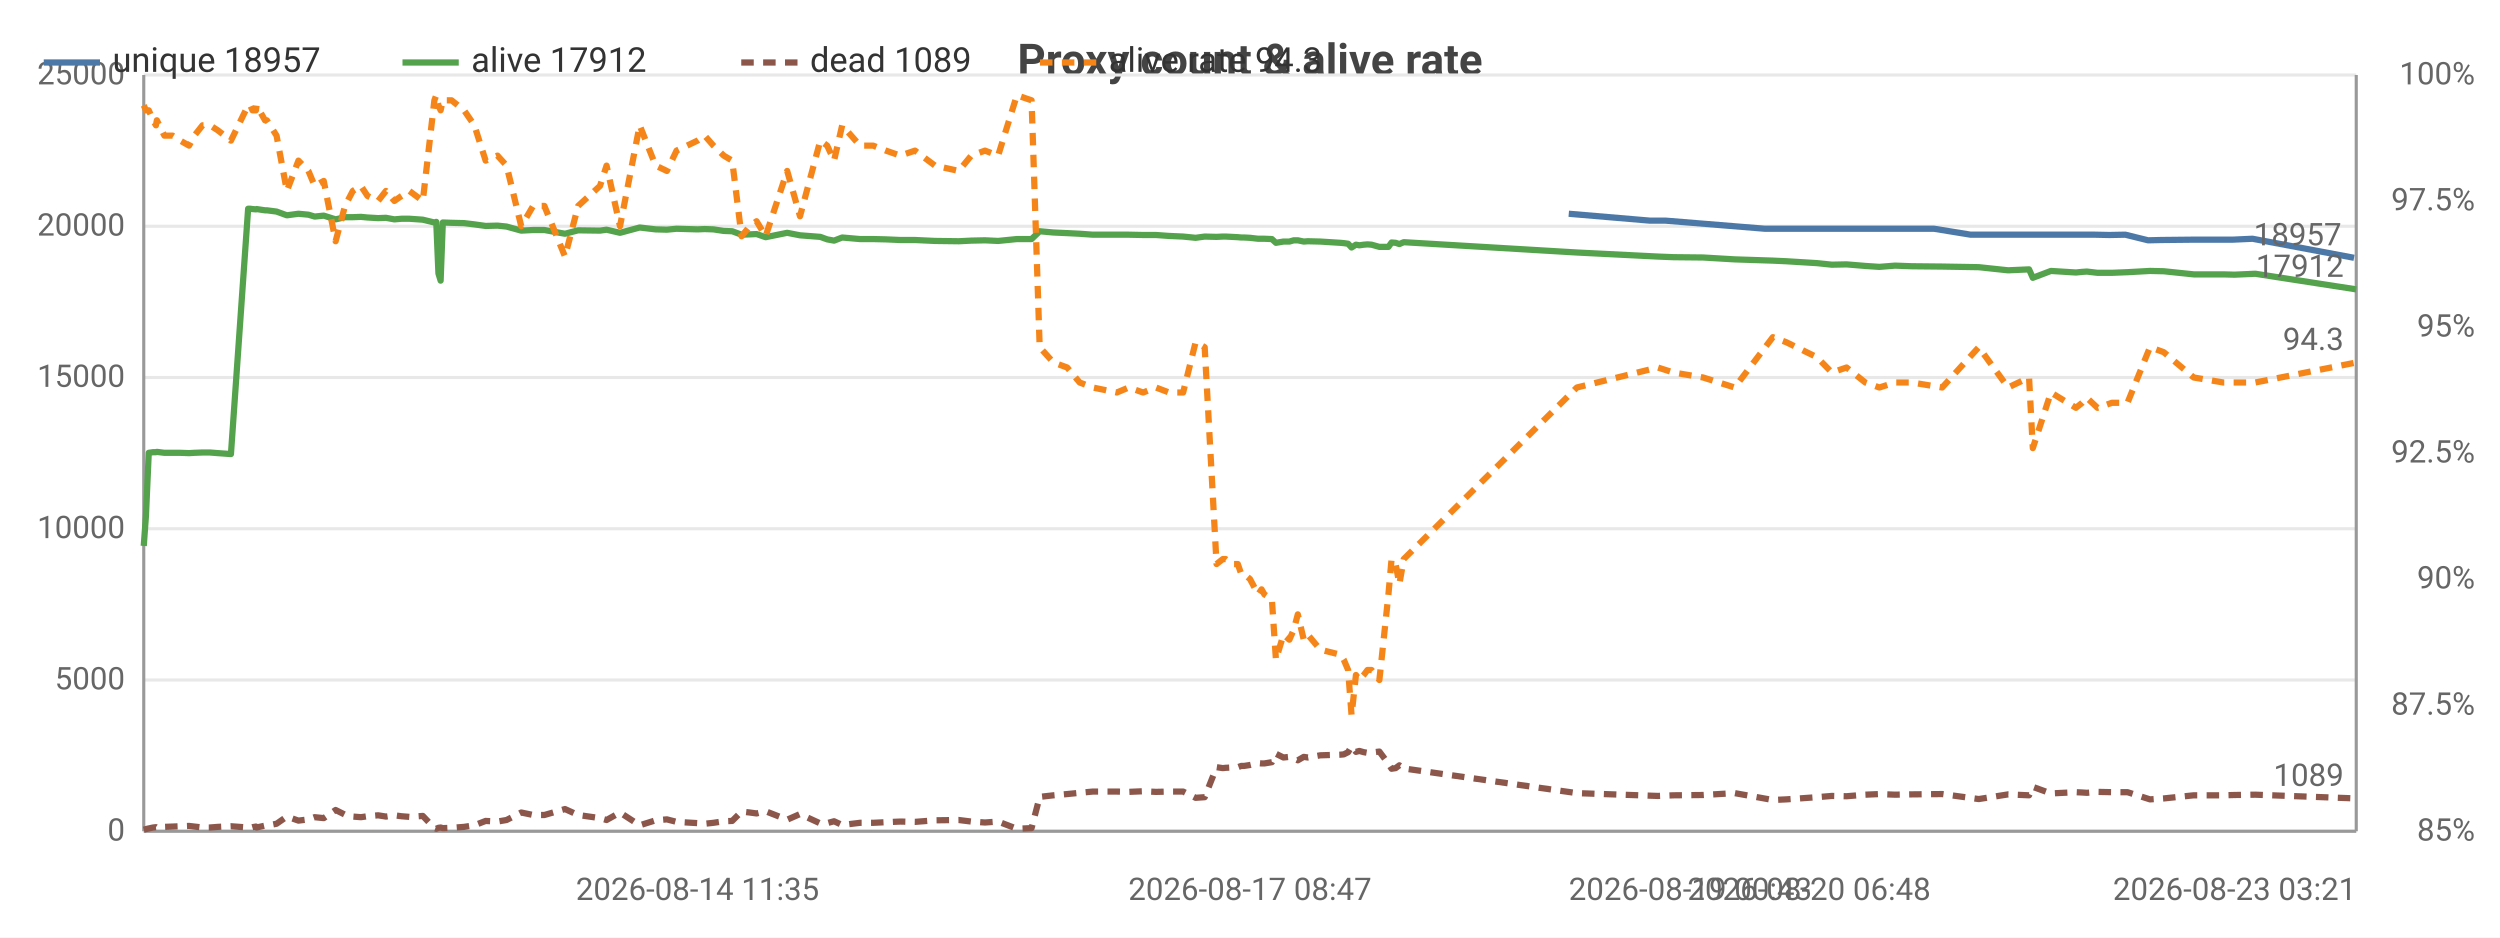
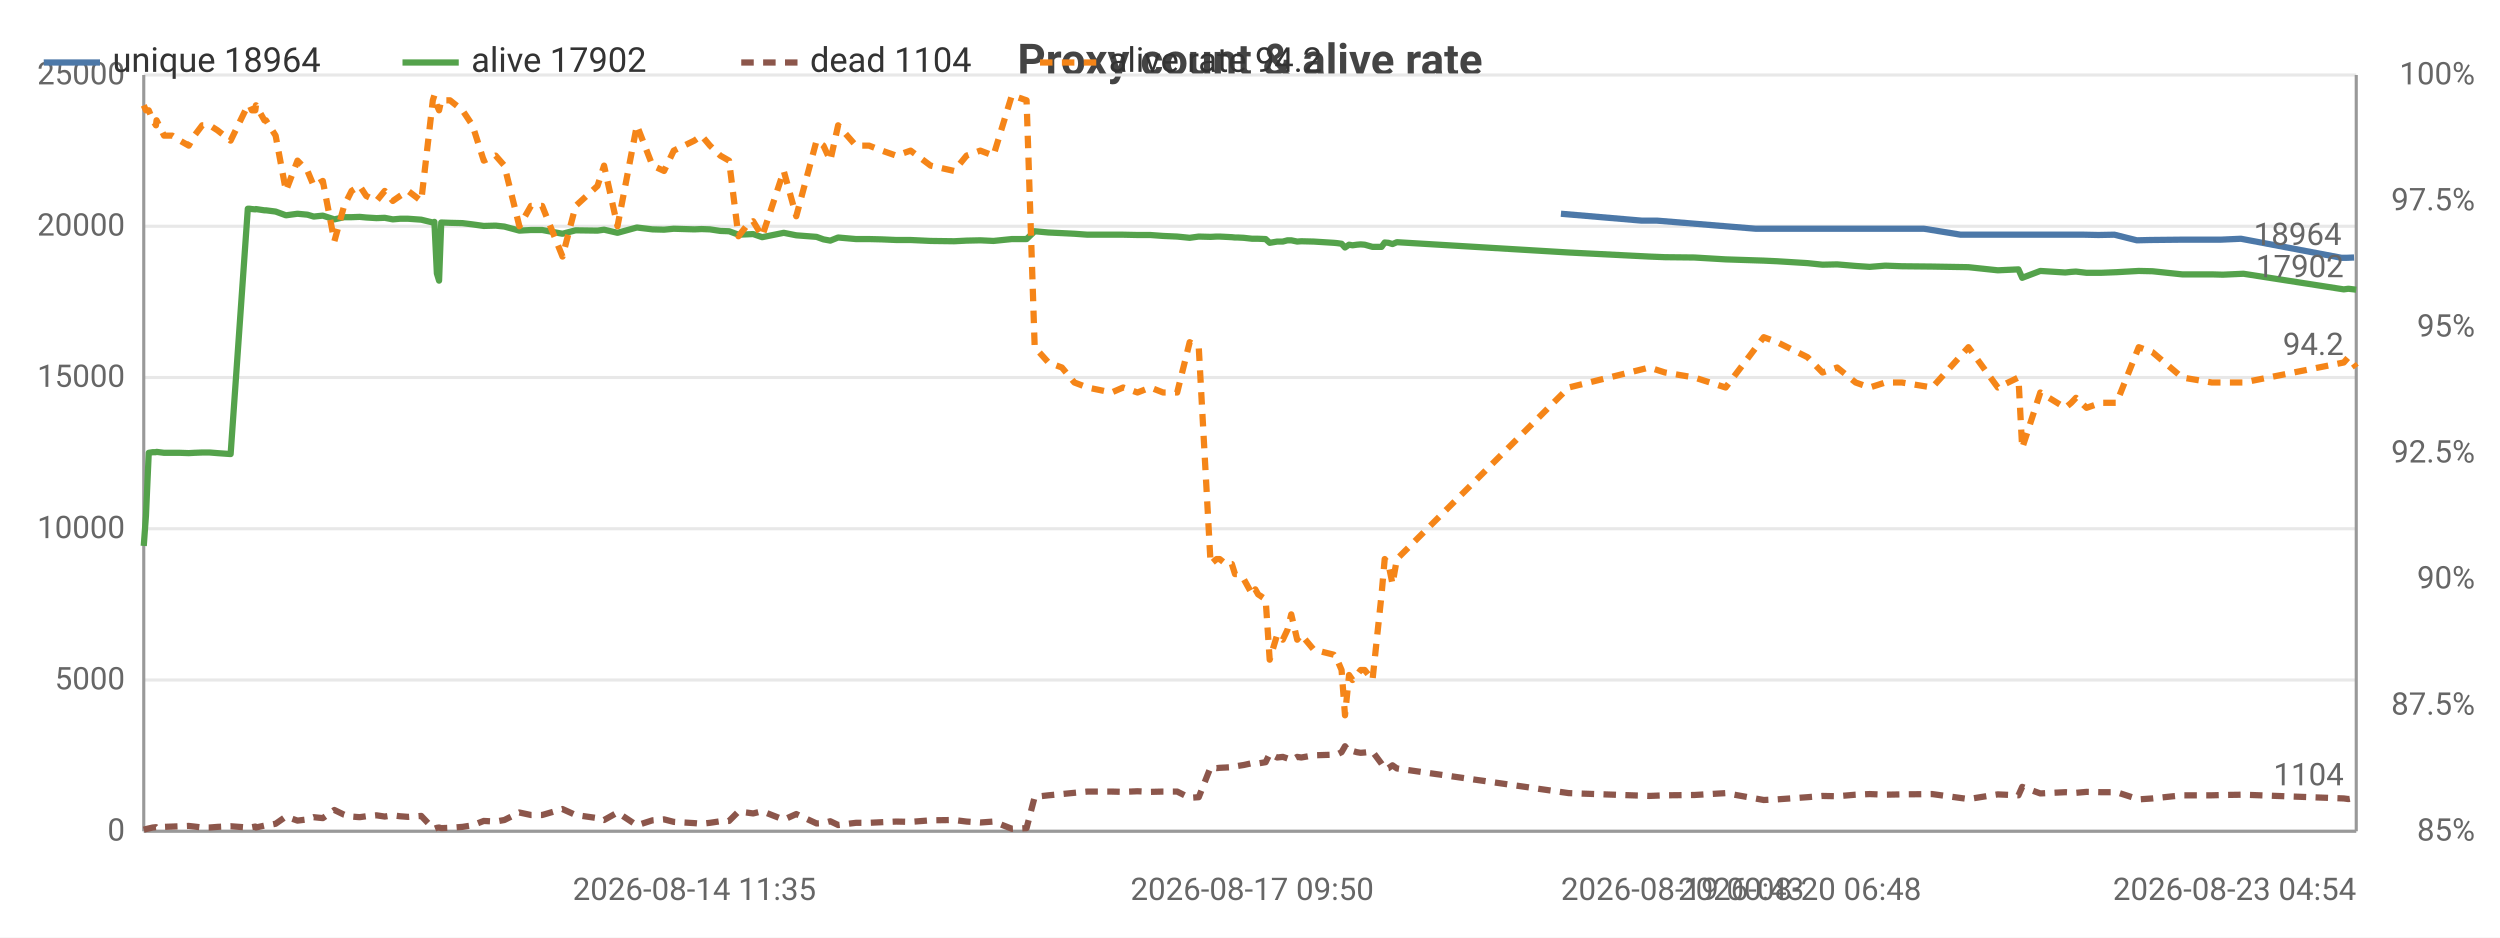
<svg xmlns="http://www.w3.org/2000/svg" width="800" height="300" viewBox="0 0 800 300">
  <rect width="800" height="300" fill="#ffffff" />
  <style>text{font-family:system-ui,-apple-system,'Segoe UI',Roboto,sans-serif}.g{stroke:#e8e8e8;stroke-width:1}.a{stroke:#999;stroke-width:1}.t{font-size:10px;fill:#666}.m{font-size:10px;text-anchor:middle;fill:#666}.e{font-size:10px;text-anchor:end;fill:#666}.l{font-size:11px;fill:#333}.tt{font-size:14px;font-weight:600;text-anchor:middle;fill:#444}.em{font-size:13px;text-anchor:middle;fill:#999}</style>
  <text class="tt" x="400.0" y="24">Proxy count &amp; alive rate</text>
  <line class="g" x1="46" y1="266" x2="754" y2="266" />
  <text class="e" x="40" y="269">0</text>
  <line class="g" x1="46" y1="217.6" x2="754" y2="217.6" />
  <text class="e" x="40" y="220.6">5000</text>
  <line class="g" x1="46" y1="169.2" x2="754" y2="169.2" />
  <text class="e" x="40" y="172.2">10000</text>
  <line class="g" x1="46" y1="120.8" x2="754" y2="120.8" />
  <text class="e" x="40" y="123.8">15000</text>
  <line class="g" x1="46" y1="72.4" x2="754" y2="72.4" />
  <text class="e" x="40" y="75.4">20000</text>
  <line class="g" x1="46" y1="24" x2="754" y2="24" />
  <text class="e" x="40" y="27">25000</text>
  <text class="e" x="792" y="269">85%</text>
  <text class="e" x="792" y="228.7">87.5%</text>
  <text class="e" x="792" y="188.3">90%</text>
  <text class="e" x="792" y="148">92.5%</text>
  <text class="e" x="792" y="107.7">95%</text>
  <text class="e" x="792" y="67.3">97.5%</text>
  <text class="e" x="792" y="27">100%</text>
  <line class="a" x1="754" y1="24" x2="754" y2="266" />
  <line class="a" x1="46" y1="24" x2="46" y2="266" />
  <line class="a" x1="46" y1="266" x2="754" y2="266" />
-   <polyline fill="none" stroke="#4c78a8" stroke-width="2" stroke-linejoin="round" points="502.0,68.4 527.9,70.6 532.9,70.6 564.8,73.2 569.0,73.2 578.9,73.2 583.6,73.2 588.4,73.2 594.3,73.2 598.8,73.2 603.9,73.2 609.2,73.2 618.9,73.2 630.6,75.1 641.8,75.1 648.6,75.1 649.7,75.1 655.6,75.1 663.5,75.1 665.4,75.1 667.0,75.1 670.4,75.1 675.0,75.2 680.1,75.1 687.4,76.9 691.6,76.8 701.2,76.7 710.7,76.7 714.3,76.7 720.8,76.4 753.3,82.5" />
-   <circle cx="502.0" cy="68.4" r="4" fill="transparent" />
-   <circle cx="532.9" cy="70.6" r="4" fill="transparent" />
-   <circle cx="564.8" cy="73.2" r="4" fill="transparent" />
-   <circle cx="578.9" cy="73.2" r="4" fill="transparent" />
-   <circle cx="583.6" cy="73.2" r="4" fill="transparent" />
-   <circle cx="594.3" cy="73.2" r="4" fill="transparent" />
-   <circle cx="598.8" cy="73.2" r="4" fill="transparent" />
-   <circle cx="609.2" cy="73.2" r="4" fill="transparent" />
-   <circle cx="630.6" cy="75.1" r="4" fill="transparent" />
-   <circle cx="641.8" cy="75.1" r="4" fill="transparent" />
-   <circle cx="649.7" cy="75.1" r="4" fill="transparent" />
-   <circle cx="655.6" cy="75.1" r="4" fill="transparent" />
-   <circle cx="665.4" cy="75.1" r="4" fill="transparent" />
-   <circle cx="670.4" cy="75.1" r="4" fill="transparent" />
-   <circle cx="675.0" cy="75.2" r="4" fill="transparent" />
-   <circle cx="687.4" cy="76.9" r="4" fill="transparent" />
-   <circle cx="691.6" cy="76.8" r="4" fill="transparent" />
-   <circle cx="710.7" cy="76.7" r="4" fill="transparent" />
-   <circle cx="714.3" cy="76.7" r="4" fill="transparent" />
-   <circle cx="753.3" cy="82.5" r="4" fill="transparent" />
-   <text class="t" x="749.3" y="78.5" text-anchor="end" fill="#4c78a8">18957</text>
-   <polyline fill="none" stroke="#54a24b" stroke-width="2" stroke-linejoin="round" points="46,174.7 46.7,165.1 47.6,144.9 49.0,144.7 49.9,144.7 50.2,144.6 52.6,144.9 55.2,144.9 57.7,144.9 60.5,145.0 62.2,144.9 64.8,144.8 67.2,144.8 69.7,145.0 73.9,145.3 79.4,66.8 80.1,66.8 80.8,66.9 81.9,67.0 82.1,66.9 84.8,67.3 85.4,67.3 88.5,67.7 91.8,68.9 95.5,68.4 98.7,68.7 100.7,69.3 103.6,69.0 107.4,70.2 110.4,69.5 112.9,69.5 115.5,69.4 117.6,69.6 121.0,69.8 123.5,69.7 126.2,70.2 128.5,70.0 131.0,70.0 135.3,70.3 139.0,71.2 139.6,71.0 140.3,87.5 141.0,89.8 141.7,71.2 144.5,71.3 148.5,71.4 151.8,71.8 155.4,72.3 159.2,72.2 162.1,72.5 166.8,73.8 170.6,73.6 174.2,73.6 180.8,74.8 185.0,73.7 192.0,73.8 194.1,73.5 198.4,74.5 204.7,72.8 209.8,73.4 213.4,73.5 216.5,73.2 223.2,73.4 225.5,73.3 228.3,73.4 231.6,73.9 234.3,74.0 237.3,75.1 239.9,75.0 242.1,74.9 245.0,75.9 251.9,74.5 256.0,75.3 262.5,75.8 264.7,76.6 266.9,77.0 269.5,76.0 275.2,76.5 279.4,76.5 283.5,76.6 288.1,76.8 292.8,76.8 299.2,77.1 306.8,77.2 310.8,77.0 315.2,76.9 319.4,77.1 325.4,76.5 330.1,76.5 332.7,74.0 337.1,74.4 341.5,74.6 345.5,74.8 349.7,75.1 357.4,75.1 361.2,75.1 365.8,75.2 369.9,75.2 374.1,75.5 378.6,75.7 382.6,76.1 385.5,75.7 389.3,75.8 391.3,75.7 392.2,75.7 394.2,75.8 396.1,75.9 397.2,76.0 398.1,76.0 400.0,76.1 402.6,76.4 403.7,76.4 404.6,76.4 407.0,76.5 408.3,77.7 410.7,77.3 412.6,77.3 414.0,76.9 415.3,76.9 417.2,77.3 418.5,77.2 422.5,77.3 428.9,77.7 430.0,77.8 431.4,78.0 432.5,79.2 433.9,78.3 435.0,78.5 436.4,78.3 437.6,78.2 438.9,78.3 441.4,79.0 444.3,79.0 445.3,77.6 446.6,77.7 447.8,78.1 449.2,77.5 504.6,80.8 530.5,82.1 535.5,82.3 545.0,82.4 555.1,83.0 567.3,83.4 571.6,83.6 581.4,84.2 586.2,84.7 590.9,84.6 596.9,85.1 601.4,85.4 606.4,85.0 611.8,85.2 621.5,85.3 633.2,85.5 642.6,86.5 649.3,86.2 650.5,88.9 656.3,86.7 664.3,87.2 666.3,87.0 667.8,86.9 671.2,87.3 675.8,87.3 680.8,87.1 688.0,86.7 692.4,86.8 702.0,87.8 711.5,87.8 715.0,87.9 721.7,87.6 754,92.6" />
+   <polyline fill="none" stroke="#4c78a8" stroke-width="2" stroke-linejoin="round" points="499.5,68.4 525.3,70.6 530.2,70.6 561.9,73.2 566.1,73.2 575.9,73.2 580.6,73.2 585.3,73.2 591.3,73.2 595.7,73.2 600.8,73.2 606.1,73.2 615.7,73.2 627.4,75.1 638.5,75.1 645.2,75.1 646.3,75.1 652.2,75.1 660.1,75.1 662.0,75.1 663.5,75.1 666.9,75.1 671.5,75.2 676.6,75.1 683.8,76.9 688.0,76.8 697.6,76.7 707.0,76.7 710.5,76.7 717.1,76.4 749.3,82.5 750.8,82.5 753.3,82.4" />
+   <circle cx="499.5" cy="68.4" r="4" fill="transparent" />
+   <circle cx="530.2" cy="70.6" r="4" fill="transparent" />
+   <circle cx="561.9" cy="73.2" r="4" fill="transparent" />
+   <circle cx="575.9" cy="73.2" r="4" fill="transparent" />
+   <circle cx="585.3" cy="73.2" r="4" fill="transparent" />
+   <circle cx="591.3" cy="73.2" r="4" fill="transparent" />
+   <circle cx="600.8" cy="73.2" r="4" fill="transparent" />
+   <circle cx="615.7" cy="73.2" r="4" fill="transparent" />
+   <circle cx="627.4" cy="75.1" r="4" fill="transparent" />
+   <circle cx="645.2" cy="75.1" r="4" fill="transparent" />
+   <circle cx="652.2" cy="75.1" r="4" fill="transparent" />
+   <circle cx="662.0" cy="75.1" r="4" fill="transparent" />
+   <circle cx="663.5" cy="75.1" r="4" fill="transparent" />
+   <circle cx="671.5" cy="75.2" r="4" fill="transparent" />
+   <circle cx="683.8" cy="76.9" r="4" fill="transparent" />
+   <circle cx="688.0" cy="76.8" r="4" fill="transparent" />
+   <circle cx="707.0" cy="76.7" r="4" fill="transparent" />
+   <circle cx="717.1" cy="76.4" r="4" fill="transparent" />
+   <circle cx="749.3" cy="82.5" r="4" fill="transparent" />
+   <circle cx="753.3" cy="82.4" r="4" fill="transparent" />
+   <text class="t" x="749.3" y="78.4" text-anchor="end" fill="#4c78a8">18964</text>
+   <polyline fill="none" stroke="#54a24b" stroke-width="2" stroke-linejoin="round" points="46,174.7 46.7,165.1 47.6,144.9 48.9,144.7 49.9,144.7 50.1,144.6 52.5,144.9 55.1,144.9 57.6,144.9 60.4,145.0 62.2,144.9 64.7,144.8 67.1,144.8 69.6,145.0 73.8,145.3 79.3,66.8 79.9,66.8 80.6,66.9 81.7,67.0 81.9,66.9 84.6,67.3 85.1,67.3 88.2,67.7 91.5,68.9 95.2,68.4 98.4,68.7 100.4,69.3 103.3,69.0 107.0,70.2 110.1,69.5 112.5,69.5 115.1,69.4 117.2,69.6 120.5,69.8 123.1,69.7 125.7,70.2 128.0,70.0 130.6,70.0 134.8,70.3 138.5,71.2 139.0,71.0 139.8,87.5 140.5,89.8 141.2,71.2 144.0,71.3 148.0,71.4 151.2,71.8 154.8,72.3 158.6,72.2 161.4,72.5 166.2,73.8 169.9,73.6 173.5,73.6 180.0,74.8 184.2,73.7 191.2,73.8 193.3,73.5 197.6,74.5 203.8,72.8 208.8,73.4 212.5,73.5 215.6,73.2 222.2,73.4 224.5,73.3 227.2,73.4 230.5,73.9 233.3,74.0 236.3,75.1 238.8,75.0 241.0,74.9 243.9,75.9 250.8,74.5 254.8,75.3 261.3,75.8 263.5,76.6 265.7,77.0 268.2,76.0 273.9,76.5 278.1,76.5 282.2,76.6 286.8,76.8 291.4,76.8 297.8,77.1 305.3,77.2 309.3,77.0 313.7,76.9 317.9,77.1 323.8,76.5 328.5,76.5 331.1,74.0 335.5,74.4 339.8,74.6 343.8,74.8 348.0,75.1 355.7,75.1 359.4,75.1 364.0,75.2 368.1,75.2 372.2,75.5 376.7,75.7 380.7,76.1 383.6,75.7 387.4,75.8 389.3,75.7 390.3,75.7 392.3,75.8 394.2,75.9 395.2,76.0 396.1,76.0 398.0,76.1 400.7,76.4 401.7,76.4 402.6,76.4 405.0,76.5 406.3,77.7 408.7,77.3 410.5,77.3 412.0,76.9 413.2,76.9 415.1,77.3 416.4,77.2 420.4,77.3 426.8,77.7 427.9,77.8 429.3,78.0 430.4,79.2 431.7,78.3 432.8,78.5 434.2,78.3 435.4,78.2 436.7,78.3 439.2,79.0 442.1,79.0 443.1,77.6 444.3,77.7 445.6,78.1 447.0,77.5 502.0,80.8 527.8,82.1 532.8,82.3 542.2,82.4 552.2,83.0 564.4,83.4 568.7,83.6 578.4,84.2 583.2,84.7 587.9,84.6 593.8,85.1 598.3,85.4 603.3,85.0 608.6,85.2 618.3,85.3 629.9,85.5 639.3,86.5 645.9,86.2 647.1,88.9 652.9,86.7 660.9,87.2 662.8,87.0 664.3,86.9 667.7,87.3 672.3,87.3 677.3,87.1 684.4,86.7 688.8,86.8 698.3,87.8 707.8,87.8 711.3,87.9 717.9,87.6 750.0,92.6 751.5,92.4 754,92.7" />
  <circle cx="46" cy="174.7" r="4" fill="transparent" />
-   <circle cx="60.5" cy="145.0" r="4" fill="transparent" />
-   <circle cx="81.9" cy="67.0" r="4" fill="transparent" />
-   <circle cx="103.6" cy="69.0" r="4" fill="transparent" />
-   <circle cx="128.5" cy="70.0" r="4" fill="transparent" />
-   <circle cx="144.5" cy="71.3" r="4" fill="transparent" />
-   <circle cx="180.8" cy="74.8" r="4" fill="transparent" />
-   <circle cx="223.2" cy="73.4" r="4" fill="transparent" />
-   <circle cx="251.9" cy="74.5" r="4" fill="transparent" />
-   <circle cx="288.1" cy="76.8" r="4" fill="transparent" />
-   <circle cx="332.7" cy="74.0" r="4" fill="transparent" />
-   <circle cx="374.1" cy="75.5" r="4" fill="transparent" />
-   <circle cx="397.2" cy="76.0" r="4" fill="transparent" />
-   <circle cx="412.6" cy="77.3" r="4" fill="transparent" />
-   <circle cx="432.5" cy="79.2" r="4" fill="transparent" />
-   <circle cx="445.3" cy="77.6" r="4" fill="transparent" />
-   <circle cx="567.3" cy="83.4" r="4" fill="transparent" />
-   <circle cx="621.5" cy="85.3" r="4" fill="transparent" />
-   <circle cx="671.2" cy="87.3" r="4" fill="transparent" />
-   <circle cx="754" cy="92.6" r="4" fill="transparent" />
-   <text class="t" x="750" y="88.6" text-anchor="end" fill="#54a24b">17912</text>
-   <polyline fill="none" stroke="#8c564b" stroke-width="2" stroke-dasharray="4,3" stroke-linejoin="round" points="46,265.5 46.7,265.3 47.6,265.1 49.0,264.8 49.9,264.7 50.2,264.9 52.6,264.6 55.2,264.5 57.7,264.4 60.5,264.3 62.2,264.5 64.8,264.8 67.2,264.8 69.7,264.6 73.9,264.4 79.4,264.8 80.1,264.9 80.8,264.7 81.9,264.5 82.1,264.8 84.8,264.2 85.4,264.2 88.5,263.6 91.8,261.3 95.5,262.6 98.7,262.2 100.7,261.5 103.6,261.8 107.4,259.2 110.4,260.7 112.9,261.3 115.5,261.5 117.6,261.2 121.0,260.9 123.5,261.3 126.2,260.9 128.5,261.2 131.0,261.4 135.3,261.1 139.0,265.0 139.6,265.2 140.3,264.9 141.0,264.8 141.7,265.0 144.5,264.9 148.5,264.6 151.8,264.1 155.4,262.7 159.2,262.9 162.1,262.4 166.8,260.0 170.6,260.8 174.2,260.8 180.8,258.9 185.0,260.8 192.0,261.8 194.1,262.4 198.4,260.0 204.7,264.1 209.8,262.5 213.4,262.2 216.5,263.0 223.2,263.4 225.5,263.6 228.3,263.3 231.6,262.8 234.3,262.7 237.3,259.7 239.9,260.0 242.1,260.3 245.0,259.6 251.9,262.3 256.0,260.5 262.5,263.5 264.7,263.4 266.9,262.8 269.5,264.0 275.2,263.3 279.4,263.3 283.5,263.1 288.1,262.9 292.8,263.0 299.2,262.5 306.8,262.4 310.8,262.9 315.2,263.2 319.4,262.9 325.4,265.2 330.1,265.0 332.7,255.0 337.1,254.5 341.5,254.1 345.5,253.7 349.7,253.3 357.4,253.3 361.2,253.4 365.8,253.2 369.9,253.4 374.1,253.3 378.6,253.3 382.6,255.3 385.5,255.1 389.3,245.5 391.3,245.8 392.2,245.7 394.2,245.6 396.1,245.5 397.2,245.1 398.1,245.1 400.0,244.8 402.6,244.2 403.7,244.3 404.6,244.3 407.0,243.9 408.3,241.2 410.7,242.4 412.6,242.2 414.0,242.7 415.3,243.3 417.2,242.2 418.5,242.4 422.5,241.7 428.9,241.5 430.0,241.4 431.4,240.7 432.5,238.8 433.9,240.6 435.0,240.3 436.4,240.7 437.6,240.9 438.9,240.8 441.4,240.5 444.3,244.4 445.3,246.0 446.6,245.8 447.8,244.9 449.2,245.9 504.6,253.8 530.5,254.7 535.5,254.5 545.0,254.4 555.1,253.8 567.3,256.0 571.6,255.8 581.4,255.1 586.2,254.7 590.9,254.8 596.9,254.3 601.4,254.1 606.4,254.3 611.8,254.2 621.5,254.1 633.2,255.7 642.6,254.2 649.3,254.5 650.5,251.8 656.3,253.9 664.3,253.5 666.3,253.6 667.8,253.7 671.2,253.4 675.8,253.5 680.8,253.5 688.0,255.8 692.4,255.5 702.0,254.5 711.5,254.5 715.0,254.4 721.7,254.3 754,255.5" />
+   <circle cx="60.4" cy="145.0" r="4" fill="transparent" />
+   <circle cx="81.7" cy="67.0" r="4" fill="transparent" />
+   <circle cx="103.3" cy="69.0" r="4" fill="transparent" />
+   <circle cx="128.0" cy="70.0" r="4" fill="transparent" />
+   <circle cx="148.0" cy="71.4" r="4" fill="transparent" />
+   <circle cx="184.2" cy="73.7" r="4" fill="transparent" />
+   <circle cx="224.5" cy="73.3" r="4" fill="transparent" />
+   <circle cx="254.8" cy="75.3" r="4" fill="transparent" />
+   <circle cx="291.4" cy="76.8" r="4" fill="transparent" />
+   <circle cx="335.5" cy="74.4" r="4" fill="transparent" />
+   <circle cx="376.7" cy="75.7" r="4" fill="transparent" />
+   <circle cx="396.1" cy="76.0" r="4" fill="transparent" />
+   <circle cx="412.0" cy="76.9" r="4" fill="transparent" />
+   <circle cx="431.7" cy="78.3" r="4" fill="transparent" />
+   <circle cx="445.6" cy="78.1" r="4" fill="transparent" />
+   <circle cx="578.4" cy="84.2" r="4" fill="transparent" />
+   <circle cx="639.3" cy="86.5" r="4" fill="transparent" />
+   <circle cx="677.3" cy="87.1" r="4" fill="transparent" />
+   <circle cx="754" cy="92.7" r="4" fill="transparent" />
+   <text class="t" x="750" y="88.7" text-anchor="end" fill="#54a24b">17902</text>
+   <polyline fill="none" stroke="#8c564b" stroke-width="2" stroke-dasharray="4,3" stroke-linejoin="round" points="46,265.5 46.7,265.3 47.6,265.1 48.9,264.8 49.9,264.7 50.1,264.9 52.5,264.6 55.1,264.5 57.6,264.4 60.4,264.3 62.2,264.5 64.7,264.8 67.1,264.8 69.6,264.6 73.8,264.4 79.3,264.8 79.9,264.9 80.6,264.7 81.7,264.5 81.9,264.8 84.6,264.2 85.1,264.2 88.2,263.6 91.5,261.3 95.2,262.6 98.4,262.2 100.4,261.5 103.3,261.8 107.0,259.2 110.1,260.7 112.5,261.3 115.1,261.5 117.2,261.2 120.5,260.9 123.1,261.3 125.7,260.9 128.0,261.2 130.6,261.4 134.8,261.1 138.5,265.0 139.0,265.2 139.8,264.9 140.5,264.8 141.2,265.0 144.0,264.9 148.0,264.6 151.2,264.1 154.8,262.7 158.6,262.9 161.4,262.4 166.2,260.0 169.9,260.8 173.5,260.8 180.0,258.9 184.2,260.8 191.2,261.8 193.3,262.4 197.6,260.0 203.8,264.1 208.8,262.5 212.5,262.2 215.6,263.0 222.2,263.4 224.5,263.6 227.2,263.3 230.5,262.8 233.3,262.7 236.3,259.7 238.8,260.0 241.0,260.3 243.9,259.6 250.8,262.3 254.8,260.5 261.3,263.5 263.5,263.4 265.7,262.8 268.2,264.0 273.9,263.3 278.1,263.3 282.2,263.1 286.8,262.9 291.4,263.0 297.8,262.5 305.3,262.4 309.3,262.9 313.7,263.2 317.9,262.9 323.8,265.2 328.5,265.0 331.1,255.0 335.5,254.5 339.8,254.1 343.8,253.7 348.0,253.3 355.7,253.3 359.4,253.4 364.0,253.2 368.1,253.4 372.2,253.3 376.7,253.3 380.7,255.3 383.6,255.1 387.4,245.5 389.3,245.8 390.3,245.7 392.3,245.6 394.2,245.5 395.2,245.1 396.1,245.1 398.0,244.8 400.7,244.2 401.7,244.3 402.6,244.3 405.0,243.9 406.3,241.2 408.7,242.4 410.5,242.2 412.0,242.7 413.2,243.3 415.1,242.2 416.4,242.4 420.4,241.7 426.8,241.5 427.9,241.4 429.3,240.7 430.4,238.8 431.7,240.6 432.8,240.3 434.2,240.7 435.4,240.9 436.7,240.8 439.2,240.5 442.1,244.4 443.1,246.0 444.3,245.8 445.6,244.9 447.0,245.9 502.0,253.8 527.8,254.7 532.8,254.5 542.2,254.4 552.2,253.8 564.4,256.0 568.7,255.8 578.4,255.1 583.2,254.7 587.9,254.8 593.8,254.3 598.3,254.1 603.3,254.3 608.6,254.2 618.3,254.1 629.9,255.7 639.3,254.2 645.9,254.5 647.1,251.8 652.9,253.9 660.9,253.5 662.8,253.6 664.3,253.7 667.7,253.4 672.3,253.5 677.3,253.5 684.4,255.8 688.8,255.5 698.3,254.5 707.8,254.5 711.3,254.4 717.9,254.3 750.0,255.5 751.5,255.7 754,255.3" />
  <circle cx="46" cy="265.5" r="4" fill="transparent" />
-   <circle cx="60.5" cy="264.3" r="4" fill="transparent" />
-   <circle cx="81.9" cy="264.5" r="4" fill="transparent" />
-   <circle cx="103.6" cy="261.8" r="4" fill="transparent" />
-   <circle cx="128.5" cy="261.2" r="4" fill="transparent" />
-   <circle cx="144.5" cy="264.9" r="4" fill="transparent" />
-   <circle cx="180.8" cy="258.9" r="4" fill="transparent" />
-   <circle cx="223.2" cy="263.4" r="4" fill="transparent" />
-   <circle cx="251.9" cy="262.3" r="4" fill="transparent" />
-   <circle cx="288.1" cy="262.9" r="4" fill="transparent" />
-   <circle cx="332.7" cy="255.0" r="4" fill="transparent" />
-   <circle cx="374.1" cy="253.3" r="4" fill="transparent" />
-   <circle cx="397.2" cy="245.1" r="4" fill="transparent" />
-   <circle cx="412.6" cy="242.2" r="4" fill="transparent" />
-   <circle cx="432.5" cy="238.8" r="4" fill="transparent" />
-   <circle cx="445.3" cy="246.0" r="4" fill="transparent" />
-   <circle cx="567.3" cy="256.0" r="4" fill="transparent" />
-   <circle cx="621.5" cy="254.1" r="4" fill="transparent" />
-   <circle cx="671.2" cy="253.4" r="4" fill="transparent" />
-   <circle cx="754" cy="255.5" r="4" fill="transparent" />
-   <text class="t" x="750" y="251.5" text-anchor="end" fill="#8c564b">1089</text>
-   <polyline fill="none" stroke="#f58518" stroke-width="2" stroke-dasharray="4,3" stroke-linejoin="round" points="46,33.7 46.7,35.3 47.6,35.3 49.0,38.5 49.9,40.1 50.2,38.5 52.6,43.4 55.2,43.4 57.7,45.0 60.5,46.6 62.2,43.4 64.8,40.1 67.2,40.1 69.7,41.7 73.9,45.0 79.4,33.7 80.1,33.7 80.8,35.3 81.9,35.3 82.1,33.7 84.8,38.5 85.4,38.5 88.5,43.4 91.8,61.1 95.5,51.4 98.7,54.7 100.7,59.5 103.6,57.9 107.4,77.2 110.4,65.9 112.9,61.1 115.5,59.5 117.6,62.7 121.0,64.3 123.5,61.1 126.2,64.3 128.5,62.7 131.0,61.1 135.3,64.3 139.0,32.1 139.6,30.5 140.3,33.7 141.0,35.3 141.7,32.1 144.5,32.1 148.5,35.3 151.8,40.1 155.4,51.4 159.2,49.8 162.1,53.0 166.8,72.4 170.6,65.9 174.2,65.9 180.8,82.1 185.0,65.9 192.0,59.5 194.1,53.0 198.4,72.4 204.7,40.1 209.8,53.0 213.4,54.7 216.5,48.2 223.2,45.0 225.5,43.4 228.3,46.6 231.6,49.8 234.3,51.4 237.3,75.6 239.9,72.4 242.1,70.8 245.0,75.6 251.9,54.7 256.0,69.2 262.5,45.0 264.7,46.6 266.9,51.4 269.5,40.1 275.2,46.6 279.4,46.6 283.5,48.2 288.1,49.8 292.8,48.2 299.2,53.0 306.8,54.7 310.8,49.8 315.2,48.2 319.4,49.8 325.4,30.5 330.1,32.1 332.7,111.1 337.1,116.0 341.5,117.6 345.5,122.4 349.7,124.0 357.4,125.6 361.2,124.0 365.8,125.6 369.9,124.0 374.1,125.6 378.6,125.6 382.6,109.5 385.5,111.1 389.3,180.5 391.3,178.9 392.2,178.9 394.2,180.5 396.1,180.5 397.2,183.7 398.1,183.7 400.0,185.3 402.6,190.2 403.7,188.6 404.6,190.2 407.0,191.8 408.3,211.1 410.7,203.1 412.6,204.7 414.0,201.5 415.3,196.6 417.2,204.7 418.5,203.1 422.5,207.9 428.9,209.5 430.0,211.1 431.4,214.4 432.5,228.9 433.9,216.0 435.0,217.6 436.4,216.0 437.6,214.4 438.9,214.4 441.4,217.6 444.3,190.2 445.3,178.9 446.6,180.5 447.8,186.9 449.2,178.9 504.6,124.0 530.5,117.6 535.5,119.2 545.0,120.8 555.1,124.0 567.3,107.9 571.6,109.5 581.4,114.3 586.2,119.2 590.9,117.6 596.9,122.4 601.4,124.0 606.4,122.4 611.8,122.4 621.5,124.0 633.2,111.1 642.6,124.0 649.3,120.8 650.5,143.4 656.3,125.6 664.3,130.5 666.3,128.9 667.8,127.3 671.2,130.5 675.8,128.9 680.8,128.9 688.0,111.1 692.4,112.7 702.0,120.8 711.5,122.4 715.0,122.4 721.7,122.4 754,116.0" />
+   <circle cx="60.4" cy="264.3" r="4" fill="transparent" />
+   <circle cx="81.7" cy="264.5" r="4" fill="transparent" />
+   <circle cx="103.3" cy="261.8" r="4" fill="transparent" />
+   <circle cx="128.0" cy="261.2" r="4" fill="transparent" />
+   <circle cx="148.0" cy="264.6" r="4" fill="transparent" />
+   <circle cx="184.2" cy="260.8" r="4" fill="transparent" />
+   <circle cx="224.5" cy="263.6" r="4" fill="transparent" />
+   <circle cx="254.8" cy="260.5" r="4" fill="transparent" />
+   <circle cx="291.4" cy="263.0" r="4" fill="transparent" />
+   <circle cx="335.5" cy="254.5" r="4" fill="transparent" />
+   <circle cx="376.7" cy="253.3" r="4" fill="transparent" />
+   <circle cx="396.1" cy="245.1" r="4" fill="transparent" />
+   <circle cx="412.0" cy="242.7" r="4" fill="transparent" />
+   <circle cx="431.7" cy="240.6" r="4" fill="transparent" />
+   <circle cx="445.6" cy="244.9" r="4" fill="transparent" />
+   <circle cx="578.4" cy="255.1" r="4" fill="transparent" />
+   <circle cx="639.3" cy="254.2" r="4" fill="transparent" />
+   <circle cx="677.3" cy="253.5" r="4" fill="transparent" />
+   <circle cx="754" cy="255.3" r="4" fill="transparent" />
+   <text class="t" x="750" y="251.3" text-anchor="end" fill="#8c564b">1104</text>
+   <polyline fill="none" stroke="#f58518" stroke-width="2" stroke-dasharray="4,3" stroke-linejoin="round" points="46,33.7 46.7,35.3 47.6,35.3 48.9,38.5 49.9,40.1 50.1,38.5 52.5,43.4 55.1,43.4 57.6,45.0 60.4,46.6 62.2,43.4 64.7,40.1 67.1,40.1 69.6,41.7 73.8,45.0 79.3,33.7 79.9,33.7 80.6,35.3 81.7,35.3 81.9,33.7 84.6,38.5 85.1,38.5 88.2,43.4 91.5,61.1 95.2,51.4 98.4,54.7 100.4,59.5 103.3,57.9 107.0,77.2 110.1,65.9 112.5,61.1 115.1,59.5 117.2,62.7 120.5,64.3 123.1,61.1 125.7,64.3 128.0,62.7 130.6,61.1 134.8,64.3 138.5,32.1 139.0,30.5 139.8,33.7 140.5,35.3 141.2,32.1 144.0,32.1 148.0,35.3 151.2,40.1 154.8,51.4 158.6,49.8 161.4,53.0 166.2,72.4 169.9,65.9 173.5,65.9 180.0,82.1 184.2,65.9 191.2,59.5 193.3,53.0 197.6,72.4 203.8,40.1 208.8,53.0 212.5,54.7 215.6,48.2 222.2,45.0 224.5,43.4 227.2,46.6 230.5,49.8 233.3,51.4 236.3,75.6 238.8,72.4 241.0,70.8 243.9,75.6 250.8,54.7 254.8,69.2 261.3,45.0 263.5,46.6 265.7,51.4 268.2,40.1 273.9,46.6 278.1,46.6 282.2,48.2 286.8,49.8 291.4,48.2 297.8,53.0 305.3,54.7 309.3,49.8 313.7,48.2 317.9,49.8 323.8,30.5 328.5,32.1 331.1,111.1 335.5,116.0 339.8,117.6 343.8,122.4 348.0,124.0 355.7,125.6 359.4,124.0 364.0,125.6 368.1,124.0 372.2,125.6 376.7,125.6 380.7,109.5 383.6,111.1 387.4,180.5 389.3,178.9 390.3,178.9 392.3,180.5 394.2,180.5 395.2,183.7 396.1,183.7 398.0,185.3 400.7,190.2 401.7,188.6 402.6,190.2 405.0,191.8 406.3,211.1 408.7,203.1 410.5,204.7 412.0,201.5 413.2,196.6 415.1,204.7 416.4,203.1 420.4,207.9 426.8,209.5 427.9,211.1 429.3,214.4 430.4,228.9 431.7,216.0 432.8,217.6 434.2,216.0 435.4,214.4 436.7,214.4 439.2,217.6 442.1,190.2 443.1,178.9 444.3,180.5 445.6,186.9 447.0,178.9 502.0,124.0 527.8,117.6 532.8,119.2 542.2,120.8 552.2,124.0 564.4,107.9 568.7,109.5 578.4,114.3 583.2,119.2 587.9,117.6 593.8,122.4 598.3,124.0 603.3,122.4 608.6,122.4 618.3,124.0 629.9,111.1 639.3,124.0 645.9,120.8 647.1,143.4 652.9,125.6 660.9,130.5 662.8,128.9 664.3,127.3 667.7,130.5 672.3,128.9 677.3,128.9 684.4,111.1 688.8,112.7 698.3,120.8 707.8,122.4 711.3,122.4 717.9,122.4 750.0,116.0 751.5,114.3 754,117.6" />
  <circle cx="46" cy="33.7" r="4" fill="transparent" />
-   <circle cx="60.5" cy="46.6" r="4" fill="transparent" />
-   <circle cx="81.9" cy="35.3" r="4" fill="transparent" />
-   <circle cx="103.6" cy="57.9" r="4" fill="transparent" />
-   <circle cx="128.5" cy="62.7" r="4" fill="transparent" />
-   <circle cx="144.5" cy="32.1" r="4" fill="transparent" />
-   <circle cx="180.8" cy="82.1" r="4" fill="transparent" />
-   <circle cx="223.2" cy="45.0" r="4" fill="transparent" />
-   <circle cx="251.9" cy="54.7" r="4" fill="transparent" />
-   <circle cx="288.1" cy="49.8" r="4" fill="transparent" />
-   <circle cx="332.7" cy="111.1" r="4" fill="transparent" />
-   <circle cx="374.1" cy="125.6" r="4" fill="transparent" />
-   <circle cx="397.2" cy="183.7" r="4" fill="transparent" />
-   <circle cx="412.6" cy="204.7" r="4" fill="transparent" />
-   <circle cx="432.5" cy="228.9" r="4" fill="transparent" />
-   <circle cx="445.3" cy="178.9" r="4" fill="transparent" />
-   <circle cx="567.3" cy="107.9" r="4" fill="transparent" />
-   <circle cx="621.5" cy="124.0" r="4" fill="transparent" />
-   <circle cx="671.2" cy="130.5" r="4" fill="transparent" />
-   <circle cx="754" cy="116.0" r="4" fill="transparent" />
-   <text class="t" x="750" y="112.0" text-anchor="end" fill="#f58518">94.3</text>
-   <text class="m" x="223.2" y="288">2026-08-14 11:35</text>
-   <text class="m" x="400.0" y="288">2026-08-17 08:47</text>
-   <text class="t" x="502.0" y="288">2026-08-19 00:43</text>
-   <text class="m" x="578.9" y="288">2026-08-20 06:48</text>
-   <text class="e" x="754" y="288">2026-08-23 03:21</text>
+   <circle cx="60.4" cy="46.6" r="4" fill="transparent" />
+   <circle cx="81.7" cy="35.3" r="4" fill="transparent" />
+   <circle cx="103.3" cy="57.9" r="4" fill="transparent" />
+   <circle cx="128.0" cy="62.7" r="4" fill="transparent" />
+   <circle cx="148.0" cy="35.3" r="4" fill="transparent" />
+   <circle cx="184.2" cy="65.9" r="4" fill="transparent" />
+   <circle cx="224.5" cy="43.4" r="4" fill="transparent" />
+   <circle cx="254.8" cy="69.2" r="4" fill="transparent" />
+   <circle cx="291.4" cy="48.2" r="4" fill="transparent" />
+   <circle cx="335.5" cy="116.0" r="4" fill="transparent" />
+   <circle cx="376.7" cy="125.6" r="4" fill="transparent" />
+   <circle cx="396.1" cy="183.7" r="4" fill="transparent" />
+   <circle cx="412.0" cy="201.5" r="4" fill="transparent" />
+   <circle cx="431.7" cy="216.0" r="4" fill="transparent" />
+   <circle cx="445.6" cy="186.9" r="4" fill="transparent" />
+   <circle cx="578.4" cy="114.3" r="4" fill="transparent" />
+   <circle cx="639.3" cy="124.0" r="4" fill="transparent" />
+   <circle cx="677.3" cy="128.9" r="4" fill="transparent" />
+   <circle cx="754" cy="117.6" r="4" fill="transparent" />
+   <text class="t" x="750" y="113.6" text-anchor="end" fill="#f58518">94.2</text>
+   <text class="m" x="222.2" y="288">2026-08-14 11:35</text>
+   <text class="m" x="400.7" y="288">2026-08-17 09:50</text>
+   <text class="t" x="499.5" y="288">2026-08-19 00:43</text>
+   <text class="m" x="575.9" y="288">2026-08-20 06:48</text>
+   <text class="e" x="754" y="288">2026-08-23 04:54</text>
  <line x1="14" y1="20" x2="32" y2="20" stroke="#4c78a8" stroke-width="2" />
-   <text class="l" x="36" y="23">unique 18957</text>
+   <text class="l" x="36" y="23">unique 18964</text>
  <line x1="128.8" y1="20" x2="146.8" y2="20" stroke="#54a24b" stroke-width="2" />
-   <text class="l" x="150.8" y="23">alive 17912</text>
+   <text class="l" x="150.8" y="23">alive 17902</text>
  <line x1="237.2" y1="20" x2="255.2" y2="20" stroke="#8c564b" stroke-width="2" stroke-dasharray="4,3" />
-   <text class="l" x="259.2" y="23">dead 1089</text>
+   <text class="l" x="259.2" y="23">dead 1104</text>
  <line x1="332.8" y1="20" x2="350.8" y2="20" stroke="#f58518" stroke-width="2" stroke-dasharray="4,3" />
-   <text class="l" x="354.8" y="23">alive rate 94.3</text>
+   <text class="l" x="354.8" y="23">alive rate 94.2</text>
</svg>
